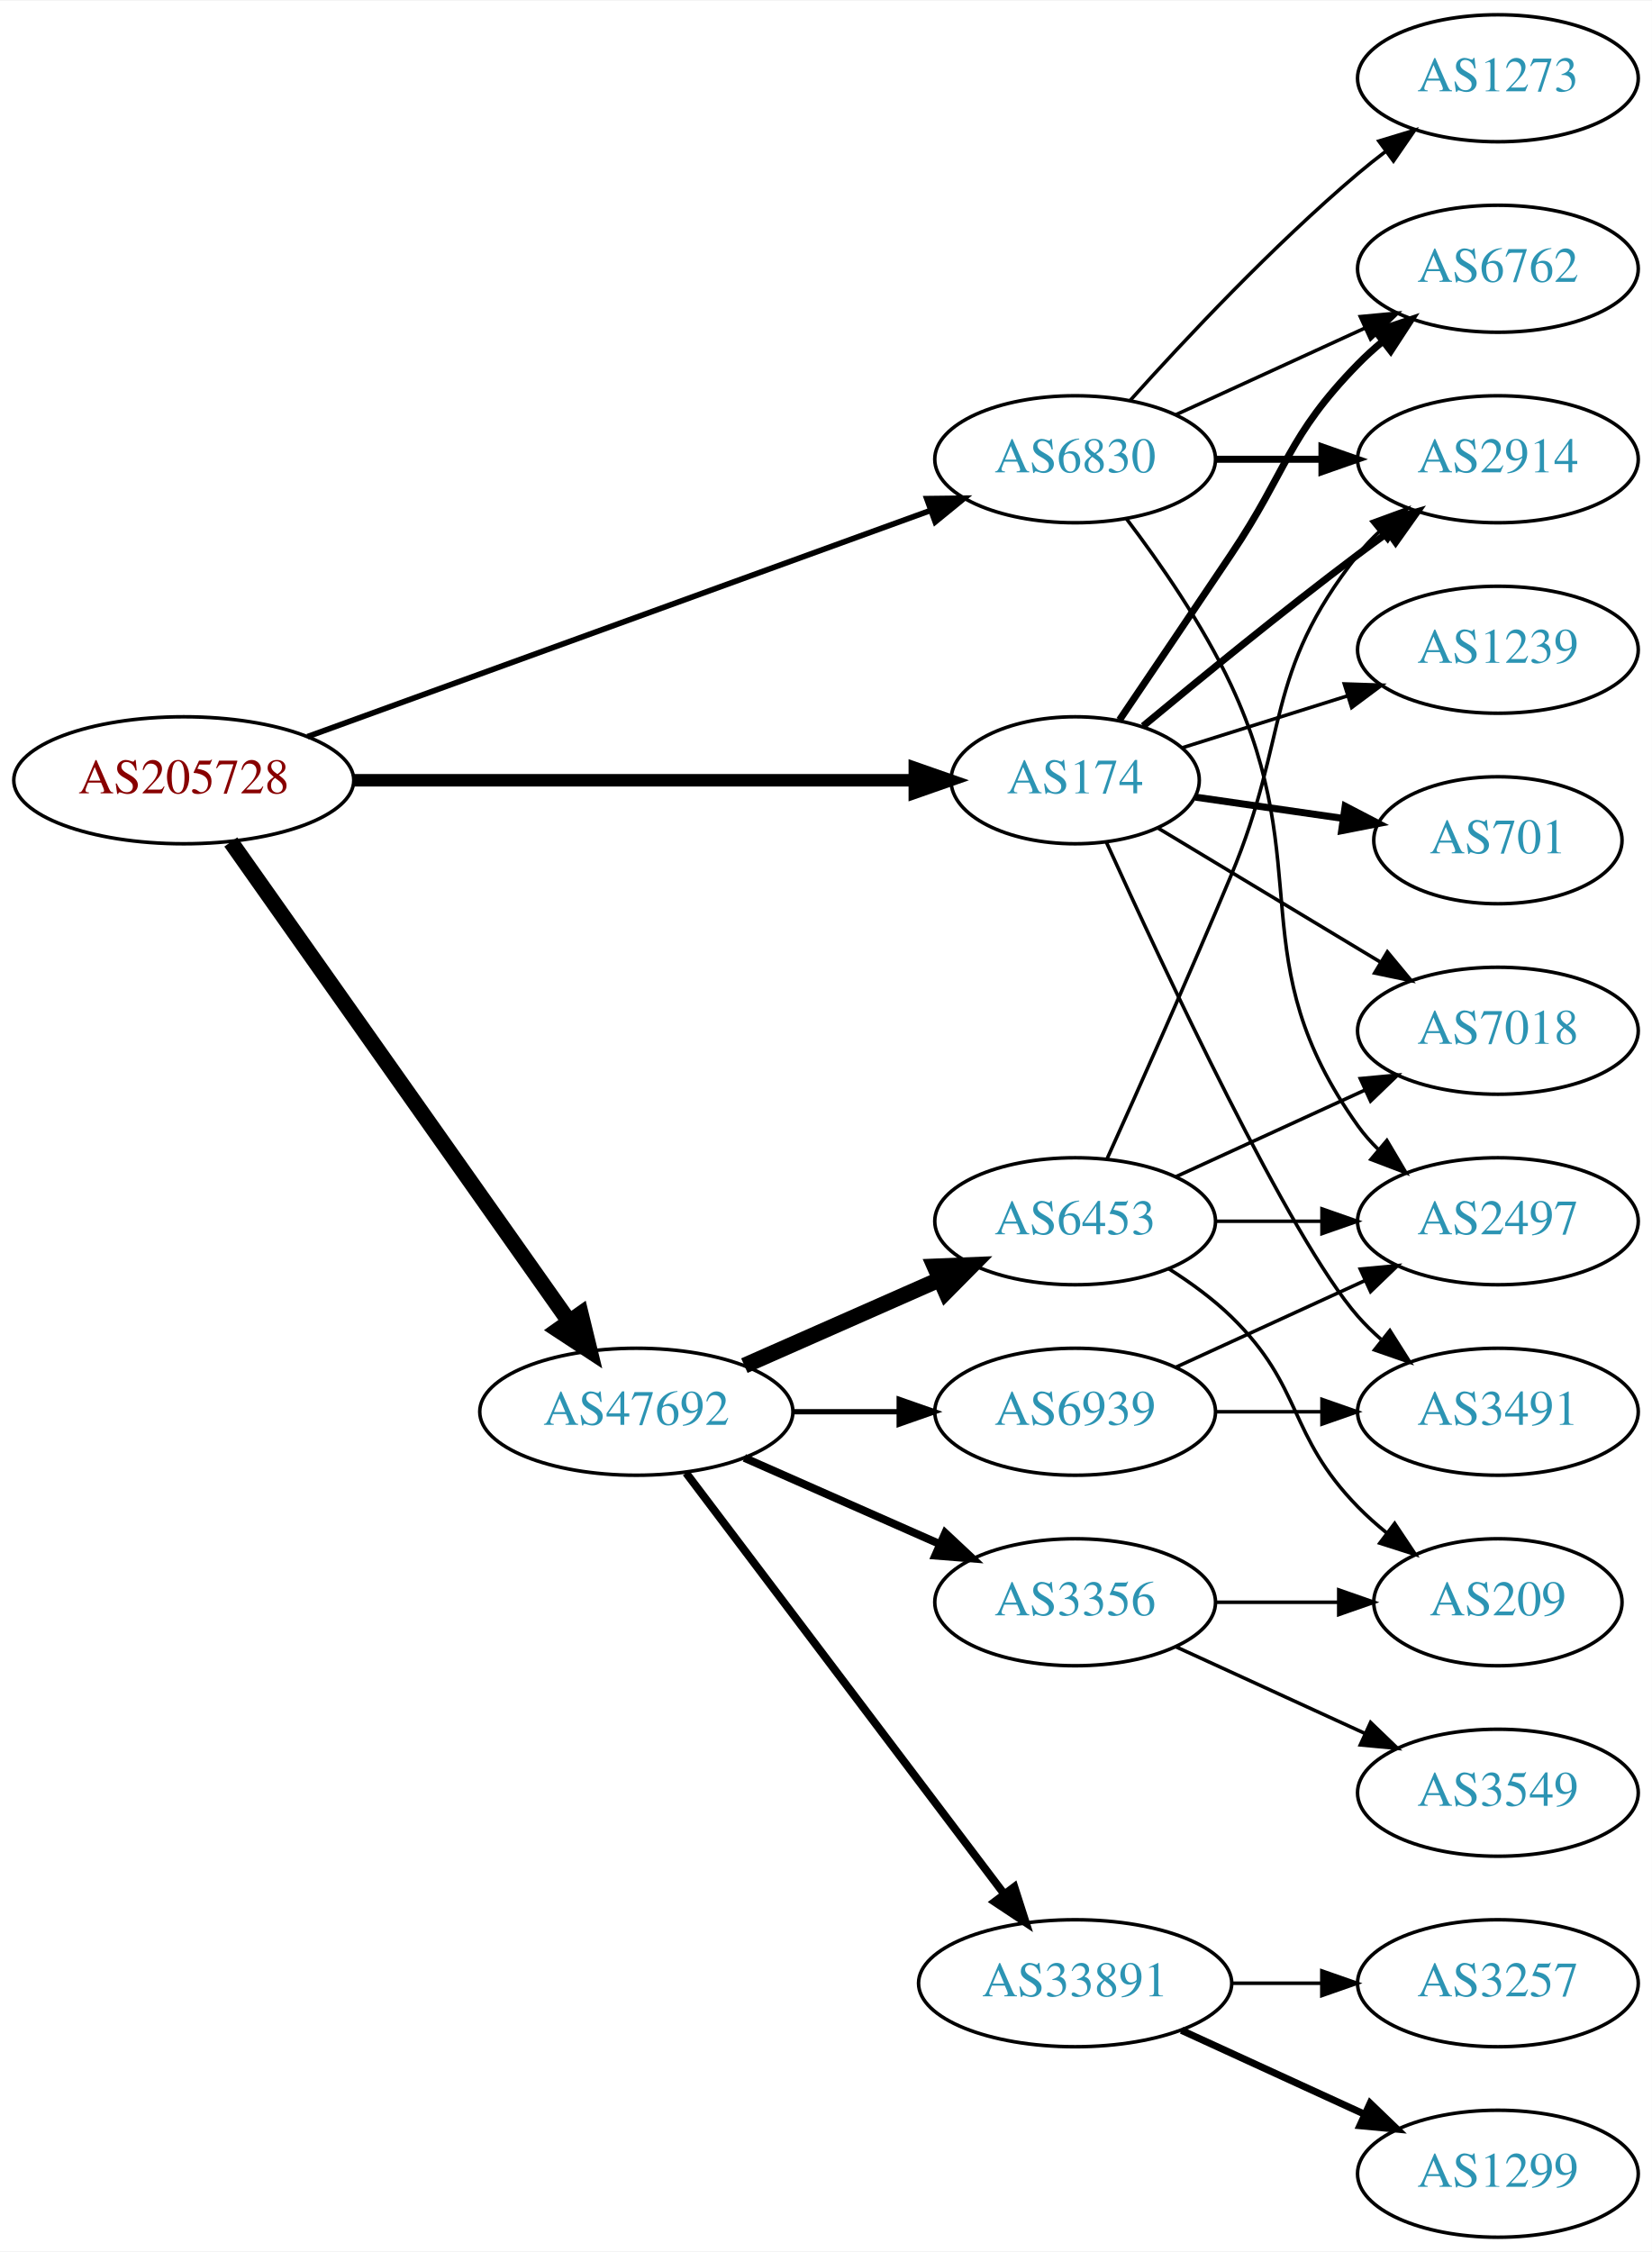
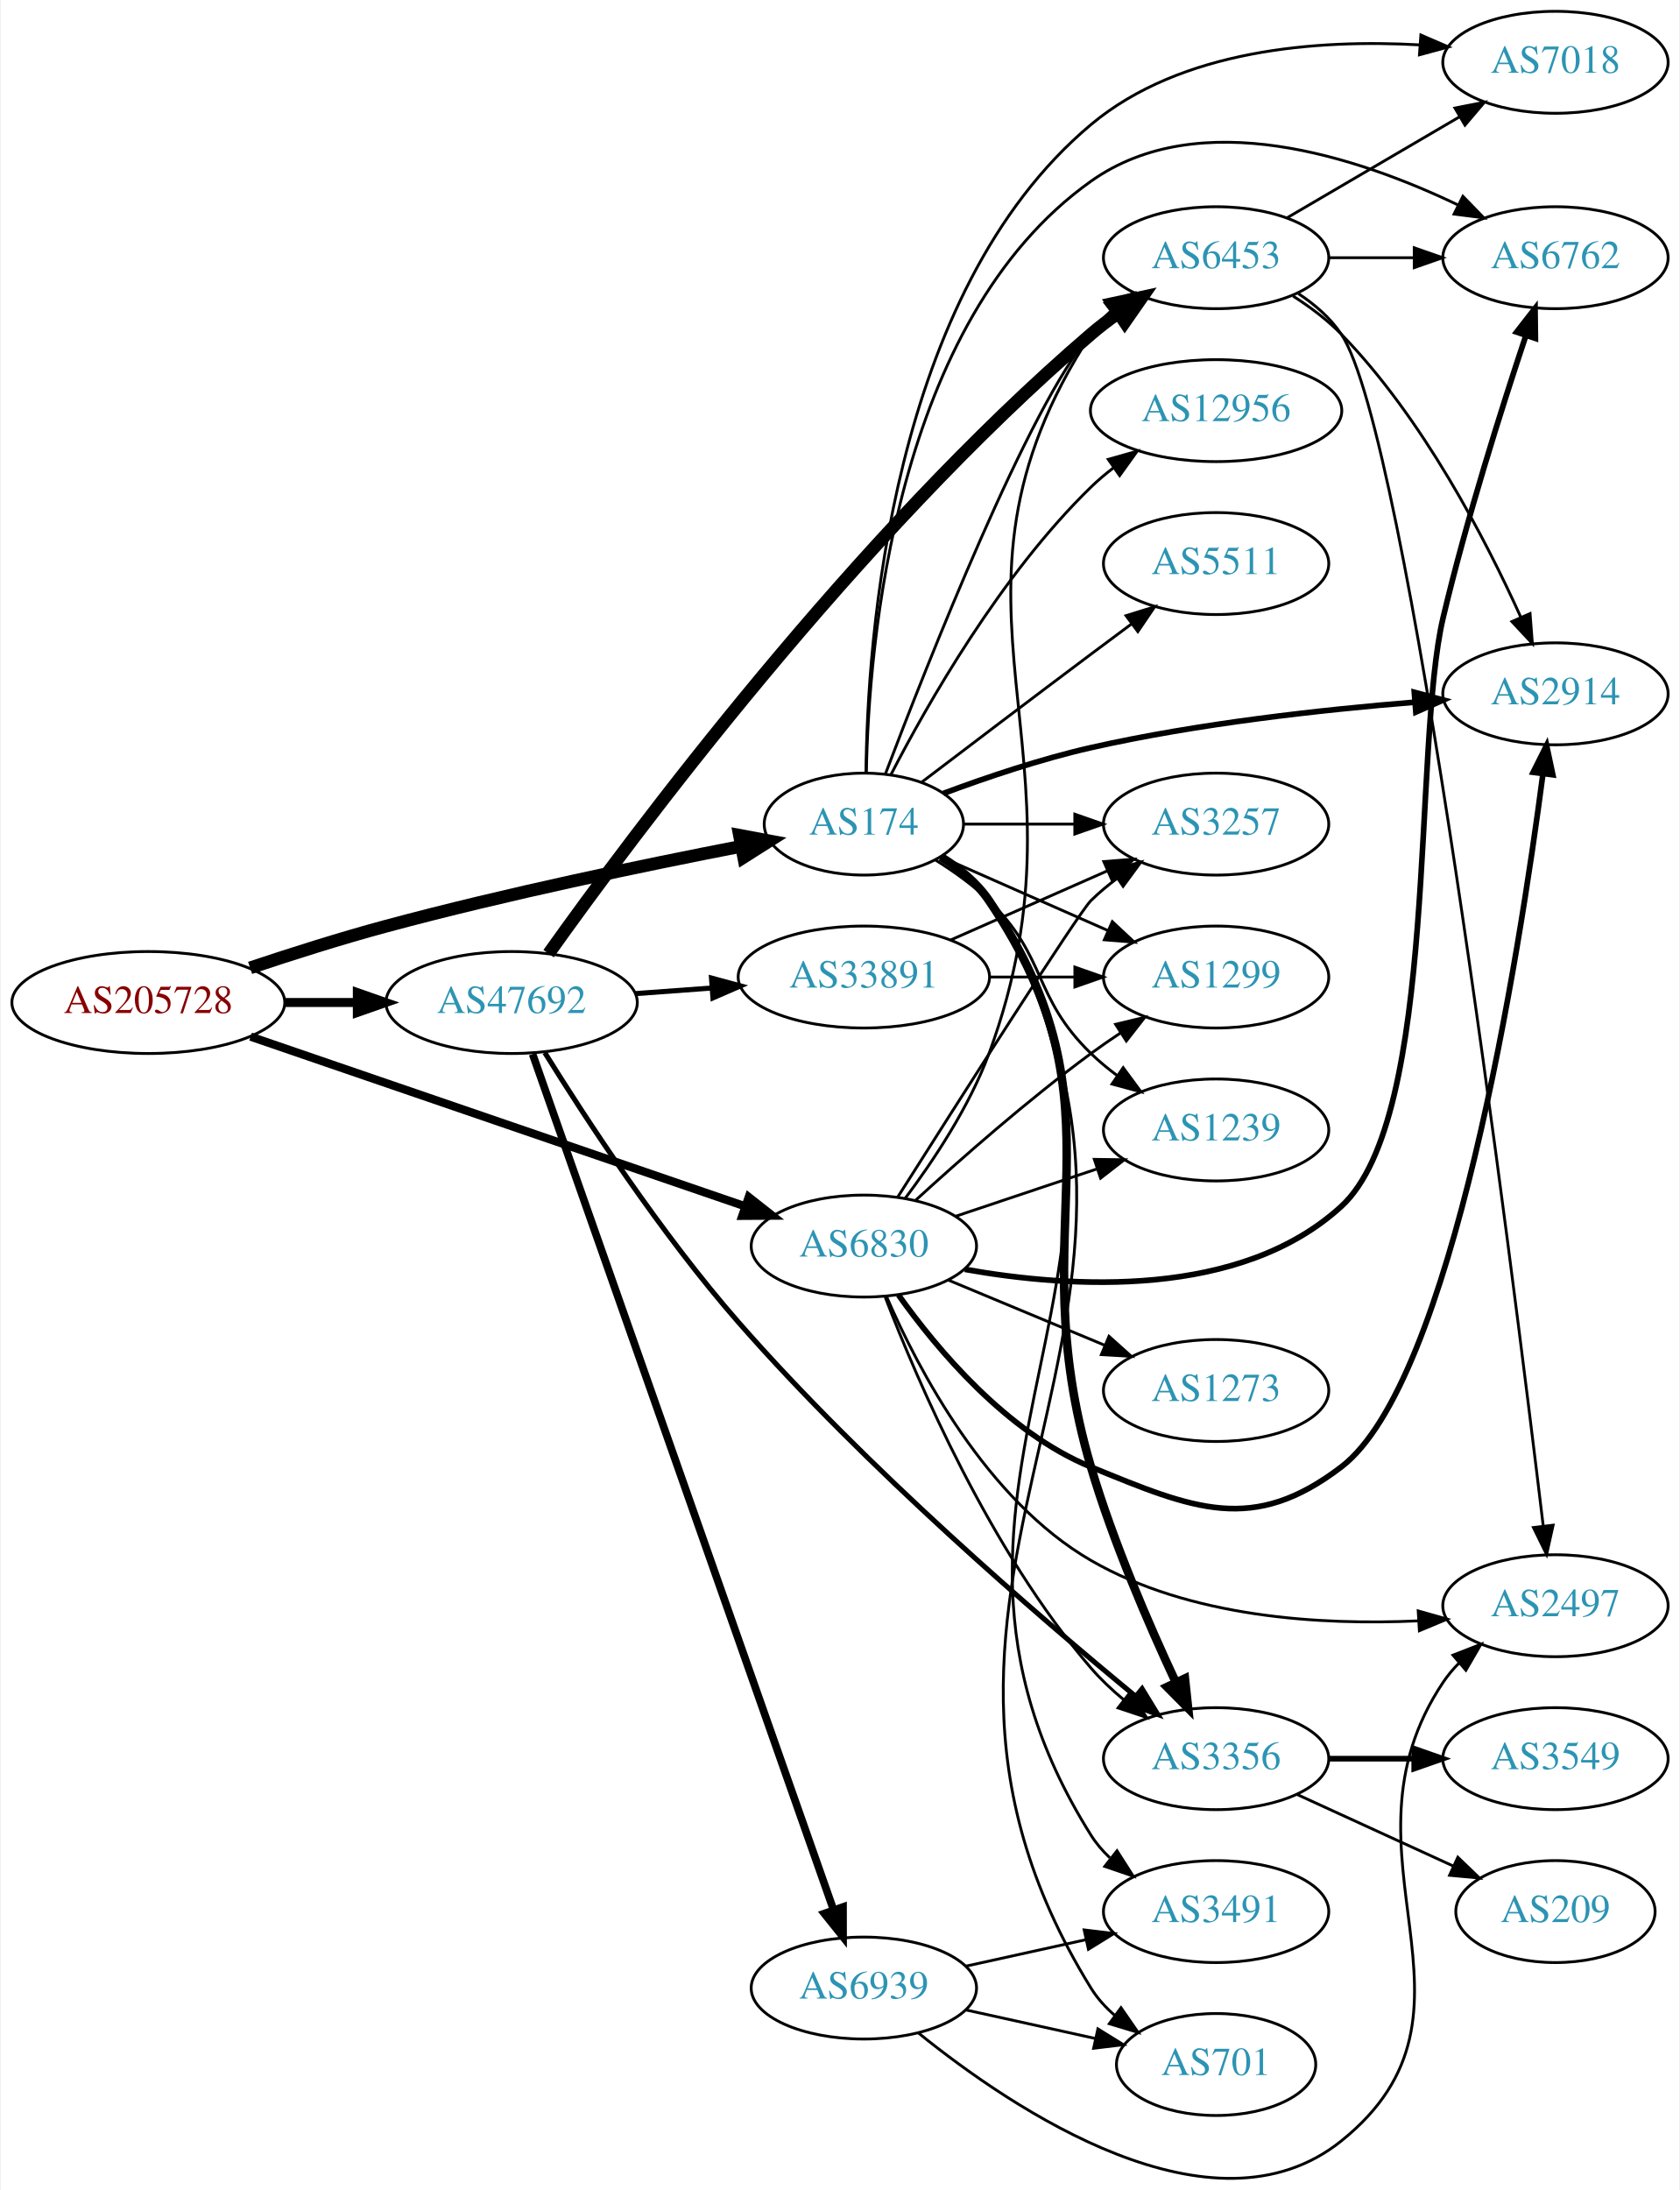
- <svg xmlns="http://www.w3.org/2000/svg" xmlns:xlink="http://www.w3.org/1999/xlink" width="468pt" height="638pt" viewBox="0.00 0.00 468.27 638.00">
-   <g id="graph0" class="graph" transform="scale(1 1) rotate(0) translate(4 634)">
-     <polygon fill="white" stroke="none" points="-4,4 -4,-634 464.269,-634 464.269,4 -4,4" />
+ <svg xmlns="http://www.w3.org/2000/svg" xmlns:xlink="http://www.w3.org/1999/xlink" width="593pt" height="773pt" viewBox="0.00 0.00 592.66 773.31">
+   <g id="graph0" class="graph" transform="scale(1 1) rotate(0) translate(4 769.312)">
+     <polygon fill="white" stroke="none" points="-4,4 -4,-769.312 588.661,-769.312 588.661,4 -4,4" />
    <g id="node1" class="node">
      <g id="a_node1">
        <a xlink:href="/asn/205728" xlink:title="AS205728 ~ Cream Finance IT Austria GmbH [AT]">
-           <ellipse fill="#ffffff" stroke="black" cx="48.096" cy="-413" rx="48.192" ry="18" />
-           <text text-anchor="middle" x="48.096" y="-409.3" font-family="Times,serif" font-size="14.00" fill="#880000">AS205728</text>
+           <ellipse fill="#ffffff" stroke="black" cx="48.096" cy="-415.312" rx="48.192" ry="18" />
+           <text text-anchor="middle" x="48.096" y="-411.612" font-family="Times,serif" font-size="14.00" fill="#880000">AS205728</text>
        </a>
      </g>
    </g>
    <g id="node2" class="node">
      <g id="a_node2">
        <a xlink:href="/asn/174" xlink:title="AS174 ~ Cogent Communications [US]">
-           <ellipse fill="#ffffff" stroke="black" cx="300.78" cy="-413" rx="35.194" ry="18" />
-           <text text-anchor="middle" x="300.78" y="-409.3" font-family="Times,serif" font-size="14.00" fill="#2c94b3">AS174</text>
+           <ellipse fill="#ffffff" stroke="black" cx="300.78" cy="-478.312" rx="35.194" ry="18" />
+           <text text-anchor="middle" x="300.78" y="-474.612" font-family="Times,serif" font-size="14.00" fill="#2c94b3">AS174</text>
        </a>
      </g>
    </g>
    <g id="edge1" class="edge">
-       <path fill="none" stroke="black" stroke-width="3.536" d="M96.248,-413C141.81,-413 210.323,-413 255.049,-413" />
-       <polygon fill="black" stroke="black" stroke-width="3.536" points="255.324,-416.5 265.324,-413 255.324,-409.5 255.324,-416.5" />
+       <path fill="none" stroke="black" stroke-width="4.5" d="M84.033,-427.545C98.791,-432.483 116.226,-438.015 132.191,-442.312 174.38,-453.665 223.297,-463.836 257.35,-470.448" />
+       <polygon fill="black" stroke="black" stroke-width="4.5" points="256.853,-474.362 267.417,-472.382 258.34,-466.628 256.853,-474.362" />
    </g>
    <g id="node3" class="node">
      <g id="a_node3">
-         <a xlink:href="/asn/6830" xlink:title="AS6830 ~ LGI-UPC [AT]">
-           <ellipse fill="#ffffff" stroke="black" cx="300.78" cy="-504" rx="39.794" ry="18" />
-           <text text-anchor="middle" x="300.78" y="-500.3" font-family="Times,serif" font-size="14.00" fill="#2c94b3">AS6830</text>
+         <a xlink:href="/asn/6830" xlink:title="AS6830 ~ LibertyGlobal [AT]">
+           <ellipse fill="#ffffff" stroke="black" cx="300.78" cy="-329.312" rx="39.794" ry="18" />
+           <text text-anchor="middle" x="300.78" y="-325.612" font-family="Times,serif" font-size="14.00" fill="#2c94b3">AS6830</text>
        </a>
      </g>
    </g>
    <g id="edge2" class="edge">
-       <path fill="none" stroke="black" stroke-width="1.607" d="M83.165,-425.367C129.129,-442.053 210.858,-471.721 259.714,-489.456" />
-       <polygon fill="black" stroke="black" stroke-width="1.607" points="258.727,-492.821 269.321,-492.943 261.116,-486.241 258.727,-492.821" />
+       <path fill="none" stroke="black" stroke-width="2.912" d="M84.216,-403.263C130.104,-387.521 210.311,-360.005 258.885,-343.341" />
+       <polygon fill="black" stroke="black" stroke-width="2.912" points="260.129,-346.615 268.452,-340.059 257.858,-339.993 260.129,-346.615" />
    </g>
    <g id="node4" class="node">
      <g id="a_node4">
        <a xlink:href="/asn/47692" xlink:title="AS47692 ~ Nessus GmbH [AT]">
-           <ellipse fill="#ffffff" stroke="black" cx="176.388" cy="-234" rx="44.393" ry="18" />
-           <text text-anchor="middle" x="176.388" y="-230.3" font-family="Times,serif" font-size="14.00" fill="#2c94b3">AS47692</text>
+           <ellipse fill="#ffffff" stroke="black" cx="176.388" cy="-415.312" rx="44.393" ry="18" />
+           <text text-anchor="middle" x="176.388" y="-411.612" font-family="Times,serif" font-size="14.00" fill="#2c94b3">AS47692</text>
        </a>
      </g>
    </g>
    <g id="edge3" class="edge">
-       <path fill="none" stroke="black" stroke-width="4.5" d="M61.435,-395.511C83.845,-363.749 131.315,-296.466 157.358,-259.554" />
-       <polygon fill="black" stroke="black" stroke-width="4.5" points="160.636,-261.738 163.184,-251.297 154.202,-257.198 160.636,-261.738" />
+       <path fill="none" stroke="black" stroke-width="3.176" d="M96.481,-415.312C104.742,-415.312 113.386,-415.312 121.799,-415.312" />
+       <polygon fill="black" stroke="black" stroke-width="3.176" points="121.904,-418.812 131.904,-415.312 121.904,-411.812 121.904,-418.812" />
    </g>
    <g id="node5" class="node">
      <g id="a_node5">
-         <a xlink:href="/asn/6762" xlink:title="AS6762 ~ TELECOM ITALIA SPARKLE S.p.A. [IT]">
-           <ellipse fill="#ffffff" stroke="black" cx="420.622" cy="-558" rx="39.794" ry="18" />
-           <text text-anchor="middle" x="420.622" y="-554.3" font-family="Times,serif" font-size="14.00" fill="#2c94b3">AS6762</text>
+         <a xlink:href="/asn/1239" xlink:title="AS1239 ~ Sprint [US]">
+           <ellipse fill="#ffffff" stroke="black" cx="425.172" cy="-370.312" rx="39.794" ry="18" />
+           <text text-anchor="middle" x="425.172" y="-366.612" font-family="Times,serif" font-size="14.00" fill="#2c94b3">AS1239</text>
        </a>
      </g>
    </g>
    <g id="edge4" class="edge">
-       <path fill="none" stroke="black" stroke-width="2" d="M313.357,-430.096C322.07,-442.976 334.297,-461.081 344.976,-477 361.044,-500.954 360.803,-510.383 380.976,-531 383.069,-533.139 385.352,-535.218 387.729,-537.21" />
-       <polygon fill="black" stroke="black" stroke-width="2" points="385.972,-540.275 396.028,-543.611 390.247,-534.732 385.972,-540.275" />
+       <path fill="none" stroke="black" d="M325.959,-465.694C332.544,-461.618 339.393,-456.733 344.976,-451.312 365.669,-431.217 360.282,-417.406 380.976,-397.312 383.821,-394.549 386.995,-391.926 390.295,-389.478" />
+       <polygon fill="black" stroke="black" points="392.36,-392.305 398.643,-383.774 388.411,-386.526 392.36,-392.305" />
    </g>
    <g id="node6" class="node">
      <g id="a_node6">
-         <a xlink:href="/asn/1239" xlink:title="AS1239 ~ Sprint [US]">
-           <ellipse fill="#ffffff" stroke="black" cx="420.622" cy="-450" rx="39.794" ry="18" />
-           <text text-anchor="middle" x="420.622" y="-446.3" font-family="Times,serif" font-size="14.00" fill="#2c94b3">AS1239</text>
+         <a xlink:href="/asn/2914" xlink:title="AS2914 ~ NTT America, Inc. [US]">
+           <ellipse fill="#ffffff" stroke="black" cx="545.014" cy="-524.312" rx="39.794" ry="18" />
+           <text text-anchor="middle" x="545.014" y="-520.612" font-family="Times,serif" font-size="14.00" fill="#2c94b3">AS2914</text>
        </a>
      </g>
    </g>
    <g id="edge5" class="edge">
-       <path fill="none" stroke="black" d="M331.212,-422.241C345.305,-426.666 362.43,-432.043 377.841,-436.882" />
-       <polygon fill="black" stroke="black" points="377.082,-440.312 387.672,-439.968 379.179,-433.633 377.082,-440.312" />
+       <path fill="none" stroke="black" stroke-width="2" d="M328.856,-489.142C343.968,-494.777 363.265,-501.309 380.976,-505.312 418.849,-513.872 462.592,-518.702 495.229,-521.348" />
+       <polygon fill="black" stroke="black" stroke-width="2" points="495.174,-524.854 505.413,-522.133 495.711,-517.875 495.174,-524.854" />
    </g>
    <g id="node7" class="node">
      <g id="a_node7">
-         <a xlink:href="/asn/2914" xlink:title="AS2914 ~ NTT America, Inc. [US]">
-           <ellipse fill="#ffffff" stroke="black" cx="420.622" cy="-504" rx="39.794" ry="18" />
-           <text text-anchor="middle" x="420.622" y="-500.3" font-family="Times,serif" font-size="14.00" fill="#2c94b3">AS2914</text>
+         <a xlink:href="/asn/7018" xlink:title="AS7018 ~ AT&amp;T Services, Inc. [US]">
+           <ellipse fill="#ffffff" stroke="black" cx="545.014" cy="-747.312" rx="39.794" ry="18" />
+           <text text-anchor="middle" x="545.014" y="-743.612" font-family="Times,serif" font-size="14.00" fill="#2c94b3">AS7018</text>
        </a>
      </g>
    </g>
    <g id="edge6" class="edge">
-       <path fill="none" stroke="black" stroke-width="2" d="M320.052,-428.371C335.921,-441.574 359.641,-460.958 380.976,-477 383.742,-479.08 386.648,-481.209 389.573,-483.315" />
-       <polygon fill="black" stroke="black" stroke-width="2" points="387.584,-486.195 397.765,-489.126 391.634,-480.486 387.584,-486.195" />
+       <path fill="none" stroke="black" d="M301.528,-496.417C301.956,-542.703 310.037,-665.885 380.976,-725.312 412.86,-752.022 461.227,-755.463 497.007,-753.465" />
+       <polygon fill="black" stroke="black" points="497.484,-756.94 507.207,-752.731 496.981,-749.958 497.484,-756.94" />
    </g>
    <g id="node8" class="node">
      <g id="a_node8">
-         <a xlink:href="/asn/701" xlink:title="AS701 ~ UUNET [US]">
-           <ellipse fill="#ffffff" stroke="black" cx="420.622" cy="-396" rx="35.194" ry="18" />
-           <text text-anchor="middle" x="420.622" y="-392.3" font-family="Times,serif" font-size="14.00" fill="#2c94b3">AS701</text>
+         <a xlink:href="/asn/1299" xlink:title="AS1299 ~ Telia Carrier [EU]">
+           <ellipse fill="#ffffff" stroke="black" cx="425.172" cy="-424.312" rx="39.794" ry="18" />
+           <text text-anchor="middle" x="425.172" y="-420.612" font-family="Times,serif" font-size="14.00" fill="#2c94b3">AS1299</text>
        </a>
      </g>
    </g>
    <g id="edge7" class="edge">
-       <path fill="none" stroke="black" stroke-width="2" d="M334.919,-408.219C347.83,-406.357 362.798,-404.197 376.528,-402.217" />
-       <polygon fill="black" stroke="black" stroke-width="2" points="377.334,-405.637 386.732,-400.745 376.334,-398.709 377.334,-405.637" />
+       <path fill="none" stroke="black" d="M328.036,-466.727C345.221,-459.145 367.935,-449.124 386.969,-440.726" />
+       <polygon fill="black" stroke="black" points="388.521,-443.867 396.257,-436.628 385.695,-437.463 388.521,-443.867" />
    </g>
    <g id="node9" class="node">
      <g id="a_node9">
-         <a xlink:href="/asn/7018" xlink:title="AS7018 ~ AT&amp;T Services, Inc. [US]">
-           <ellipse fill="#ffffff" stroke="black" cx="420.622" cy="-342" rx="39.794" ry="18" />
-           <text text-anchor="middle" x="420.622" y="-338.3" font-family="Times,serif" font-size="14.00" fill="#2c94b3">AS7018</text>
+         <a xlink:href="/asn/3356" xlink:title="AS3356 ~ Level 3 Parent, LLC [US]">
+           <ellipse fill="#ffffff" stroke="black" cx="425.172" cy="-148.312" rx="39.794" ry="18" />
+           <text text-anchor="middle" x="425.172" y="-144.612" font-family="Times,serif" font-size="14.00" fill="#2c94b3">AS3356</text>
        </a>
      </g>
    </g>
    <g id="edge8" class="edge">
-       <path fill="none" stroke="black" d="M324.222,-399.478C342.059,-388.732 367.248,-373.556 387.264,-361.496" />
-       <polygon fill="black" stroke="black" points="389.292,-364.36 396.052,-356.201 385.68,-358.364 389.292,-364.36" />
+       <path fill="none" stroke="black" stroke-width="3" d="M327.986,-466.738C334.438,-462.723 340.712,-457.61 344.976,-451.312 395.609,-376.522 355.357,-337.92 380.976,-251.312 388.822,-224.786 401.337,-195.839 410.881,-175.406" />
+       <polygon fill="black" stroke="black" stroke-width="3" points="414.169,-176.642 415.295,-166.107 407.845,-173.64 414.169,-176.642" />
    </g>
    <g id="node10" class="node">
      <g id="a_node10">
-         <a xlink:href="/asn/3491" xlink:title="AS3491 ~ PCCW Global, Inc. [US]">
-           <ellipse fill="#ffffff" stroke="black" cx="420.622" cy="-234" rx="39.794" ry="18" />
-           <text text-anchor="middle" x="420.622" y="-230.3" font-family="Times,serif" font-size="14.00" fill="#2c94b3">AS3491</text>
+         <a xlink:href="/asn/3257" xlink:title="AS3257 ~ GTT [DE]">
+           <ellipse fill="#ffffff" stroke="black" cx="425.172" cy="-478.312" rx="39.794" ry="18" />
+           <text text-anchor="middle" x="425.172" y="-474.612" font-family="Times,serif" font-size="14.00" fill="#2c94b3">AS3257</text>
        </a>
      </g>
    </g>
    <g id="edge9" class="edge">
-       <path fill="none" stroke="black" d="M309.62,-395.476C325.533,-360.37 361.733,-282.911 380.976,-261 382.95,-258.751 385.149,-256.595 387.468,-254.549" />
-       <polygon fill="black" stroke="black" points="390.002,-257.006 395.663,-248.051 385.653,-251.522 390.002,-257.006" />
-     </g>
-     <g id="edge11" class="edge">
-       <path fill="none" stroke="black" d="M329.409,-516.661C345.366,-523.973 365.636,-533.261 382.919,-541.181" />
-       <polygon fill="black" stroke="black" points="381.617,-544.435 392.167,-545.419 384.534,-538.071 381.617,-544.435" />
-     </g>
-     <g id="edge10" class="edge">
-       <path fill="none" stroke="black" stroke-width="2" d="M340.692,-504C350.246,-504 360.595,-504 370.558,-504" />
-       <polygon fill="black" stroke="black" stroke-width="2" points="370.751,-507.5 380.75,-504 370.75,-500.5 370.751,-507.5" />
+       <path fill="none" stroke="black" d="M336.198,-478.312C348.249,-478.312 362.025,-478.312 375.043,-478.312" />
+       <polygon fill="black" stroke="black" points="375.273,-481.812 385.273,-478.312 375.273,-474.812 375.273,-481.812" />
    </g>
    <g id="node11" class="node">
      <g id="a_node11">
-         <a xlink:href="/asn/2497" xlink:title="AS2497 ~ Internet Initiative Japan Inc. [JP]">
-           <ellipse fill="#ffffff" stroke="black" cx="420.622" cy="-288" rx="39.794" ry="18" />
-           <text text-anchor="middle" x="420.622" y="-284.3" font-family="Times,serif" font-size="14.00" fill="#2c94b3">AS2497</text>
-         </a>
-       </g>
-     </g>
-     <g id="edge12" class="edge">
-       <path fill="none" stroke="black" d="M315.255,-487.225C324.684,-474.8 336.975,-457.124 344.976,-440 369.447,-387.621 347.351,-362.03 380.976,-315 382.672,-312.628 384.644,-310.393 386.783,-308.304" />
-       <polygon fill="black" stroke="black" points="389.146,-310.889 394.537,-301.769 384.635,-305.537 389.146,-310.889" />
+         <a xlink:href="/asn/12956" xlink:title="AS12956 ~ TELXIUS [ES]">
+           <ellipse fill="#ffffff" stroke="black" cx="425.172" cy="-624.312" rx="44.393" ry="18" />
+           <text text-anchor="middle" x="425.172" y="-620.612" font-family="Times,serif" font-size="14.00" fill="#2c94b3">AS12956</text>
+         </a>
+       </g>
+     </g>
+     <g id="edge10" class="edge">
+       <path fill="none" stroke="black" d="M310.318,-495.73C323.093,-520.508 349.119,-566.353 380.976,-597.312 383.461,-599.727 386.198,-602.036 389.05,-604.214" />
+       <polygon fill="black" stroke="black" points="387.088,-607.112 397.285,-609.985 391.105,-601.38 387.088,-607.112" />
    </g>
    <g id="node12" class="node">
      <g id="a_node12">
-         <a xlink:href="/asn/1273" xlink:title="AS1273 ~ Vodafone Group PLC [EU]">
-           <ellipse fill="#ffffff" stroke="black" cx="420.622" cy="-612" rx="39.794" ry="18" />
-           <text text-anchor="middle" x="420.622" y="-608.3" font-family="Times,serif" font-size="14.00" fill="#2c94b3">AS1273</text>
-         </a>
-       </g>
-     </g>
-     <g id="edge13" class="edge">
-       <path fill="none" stroke="black" d="M316.426,-520.725C331.727,-537.765 356.824,-564.523 380.976,-585 383.473,-587.117 386.133,-589.232 388.845,-591.293" />
-       <polygon fill="black" stroke="black" points="386.882,-594.194 397.021,-597.266 391.011,-588.541 386.882,-594.194" />
+         <a xlink:href="/asn/701" xlink:title="AS701 ~ UUNET [US]">
+           <ellipse fill="#ffffff" stroke="black" cx="425.172" cy="-40.312" rx="35.194" ry="18" />
+           <text text-anchor="middle" x="425.172" y="-36.612" font-family="Times,serif" font-size="14.00" fill="#2c94b3">AS701</text>
+         </a>
+       </g>
+     </g>
+     <g id="edge11" class="edge">
+       <path fill="none" stroke="black" d="M328.343,-466.969C334.797,-462.956 340.982,-457.785 344.976,-451.312 434.983,-305.429 290.968,-213.194 380.976,-67.312 383.222,-63.671 386.162,-60.442 389.453,-57.599" />
+       <polygon fill="black" stroke="black" points="391.589,-60.373 397.608,-51.655 387.466,-54.717 391.589,-60.373" />
    </g>
    <g id="node13" class="node">
      <g id="a_node13">
-         <a xlink:href="/asn/6453" xlink:title="AS6453 ~ TATA COMMUNICATIONS (AMERICA) INC [US]">
-           <ellipse fill="#ffffff" stroke="black" cx="300.78" cy="-288" rx="39.794" ry="18" />
-           <text text-anchor="middle" x="300.78" y="-284.3" font-family="Times,serif" font-size="14.00" fill="#2c94b3">AS6453</text>
-         </a>
-       </g>
-     </g>
-     <g id="edge14" class="edge">
-       <path fill="none" stroke="black" stroke-width="4.5" d="M207.015,-247.072C223.61,-254.393 244.469,-263.597 262.203,-271.421" />
-       <polygon fill="black" stroke="black" stroke-width="4.5" points="260.948,-275.171 271.686,-275.605 264.126,-267.966 260.948,-275.171" />
+         <a xlink:href="/asn/5511" xlink:title="AS5511 ~ Orange S.A. [FR]">
+           <ellipse fill="#ffffff" stroke="black" cx="425.172" cy="-570.312" rx="39.794" ry="18" />
+           <text text-anchor="middle" x="425.172" y="-566.612" font-family="Times,serif" font-size="14.00" fill="#2c94b3">AS5511</text>
+         </a>
+       </g>
+     </g>
+     <g id="edge12" class="edge">
+       <path fill="none" stroke="black" d="M321.263,-493.165C337.267,-505.343 360.544,-523.005 380.976,-538.312 385.551,-541.739 390.409,-545.358 395.154,-548.881" />
+       <polygon fill="black" stroke="black" points="393.367,-551.914 403.485,-555.057 397.535,-546.29 393.367,-551.914" />
    </g>
    <g id="node14" class="node">
      <g id="a_node14">
-         <a xlink:href="/asn/3356" xlink:title="AS3356 ~ Level 3 Parent, LLC [US]">
-           <ellipse fill="#ffffff" stroke="black" cx="300.78" cy="-180" rx="39.794" ry="18" />
-           <text text-anchor="middle" x="300.78" y="-176.3" font-family="Times,serif" font-size="14.00" fill="#2c94b3">AS3356</text>
-         </a>
-       </g>
-     </g>
-     <g id="edge15" class="edge">
-       <path fill="none" stroke="black" stroke-width="2.25" d="M207.015,-220.928C223.61,-213.607 244.469,-204.403 262.203,-196.579" />
-       <polygon fill="black" stroke="black" stroke-width="2.25" points="263.95,-199.634 271.686,-192.395 261.124,-193.23 263.95,-199.634" />
+         <a xlink:href="/asn/6762" xlink:title="AS6762 ~ TELECOM ITALIA SPARKLE S.p.A. [IT]">
+           <ellipse fill="#ffffff" stroke="black" cx="545.014" cy="-678.312" rx="39.794" ry="18" />
+           <text text-anchor="middle" x="545.014" y="-674.612" font-family="Times,serif" font-size="14.00" fill="#2c94b3">AS6762</text>
+         </a>
+       </g>
+     </g>
+     <g id="edge13" class="edge">
+       <path fill="none" stroke="black" d="M301.662,-496.502C302.483,-541.135 311.555,-656.007 380.976,-705.312 419.304,-732.534 475.362,-713.847 510.75,-696.867" />
+       <polygon fill="black" stroke="black" points="512.332,-699.99 519.715,-692.39 509.205,-693.727 512.332,-699.99" />
    </g>
    <g id="node15" class="node">
      <g id="a_node15">
-         <a xlink:href="/asn/33891" xlink:title="AS33891 ~ CORE-BACKBONE GMBH GLOBAL NETWORK [DE]">
-           <ellipse fill="#ffffff" stroke="black" cx="300.78" cy="-72" rx="44.393" ry="18" />
-           <text text-anchor="middle" x="300.78" y="-68.3" font-family="Times,serif" font-size="14.00" fill="#2c94b3">AS33891</text>
-         </a>
-       </g>
-     </g>
-     <g id="edge16" class="edge">
-       <path fill="none" stroke="black" stroke-width="2.25" d="M190.486,-216.663C212.11,-188.04 255.381,-130.767 280.504,-97.514" />
-       <polygon fill="black" stroke="black" stroke-width="2.25" points="283.54,-99.301 286.776,-89.212 277.955,-95.081 283.54,-99.301" />
+         <a xlink:href="/asn/3491" xlink:title="AS3491 ~ PCCW Global, Inc. [US]">
+           <ellipse fill="#ffffff" stroke="black" cx="425.172" cy="-94.312" rx="39.794" ry="18" />
+           <text text-anchor="middle" x="425.172" y="-90.612" font-family="Times,serif" font-size="14.00" fill="#2c94b3">AS3491</text>
+         </a>
+       </g>
+     </g>
+     <g id="edge14" class="edge">
+       <path fill="none" stroke="black" d="M328.278,-466.928C334.732,-462.915 340.933,-457.754 344.976,-451.312 423.396,-326.343 302.555,-246.281 380.976,-121.312 382.809,-118.39 385.086,-115.732 387.63,-113.325" />
+       <polygon fill="black" stroke="black" points="390.178,-115.774 395.88,-106.845 385.854,-110.269 390.178,-115.774" />
    </g>
    <g id="node16" class="node">
      <g id="a_node16">
-         <a xlink:href="/asn/6939" xlink:title="AS6939 ~ Hurricane Electric LLC [US]">
-           <ellipse fill="#ffffff" stroke="black" cx="300.78" cy="-234" rx="39.794" ry="18" />
-           <text text-anchor="middle" x="300.78" y="-230.3" font-family="Times,serif" font-size="14.00" fill="#2c94b3">AS6939</text>
-         </a>
-       </g>
+         <a xlink:href="/asn/6453" xlink:title="AS6453 ~ TATA COMMUNICATIONS (AMERICA) INC [US]">
+           <ellipse fill="#ffffff" stroke="black" cx="425.172" cy="-678.312" rx="39.794" ry="18" />
+           <text text-anchor="middle" x="425.172" y="-674.612" font-family="Times,serif" font-size="14.00" fill="#2c94b3">AS6453</text>
+         </a>
+       </g>
+     </g>
+     <g id="edge15" class="edge">
+       <path fill="none" stroke="black" d="M308.361,-495.962C323.101,-534.863 359.177,-626.494 380.976,-651.312 383.456,-654.136 386.304,-656.766 389.328,-659.19" />
+       <polygon fill="black" stroke="black" points="387.444,-662.145 397.615,-665.111 391.514,-656.45 387.444,-662.145" />
+     </g>
+     <g id="edge19" class="edge">
+       <path fill="none" stroke="black" d="M333.299,-339.87C348.432,-344.94 366.759,-351.079 382.98,-356.513" />
+       <polygon fill="black" stroke="black" points="382.166,-359.931 392.76,-359.789 384.389,-353.294 382.166,-359.931" />
+     </g>
+     <g id="edge16" class="edge">
+       <path fill="none" stroke="black" stroke-width="2" d="M313.027,-312.015C326.538,-293.001 351.154,-263.532 380.976,-251.312 417.328,-236.416 438.14,-227.476 469.368,-251.312 508.598,-281.255 532.224,-432.3 540.579,-495.957" />
+       <polygon fill="black" stroke="black" stroke-width="2" points="537.134,-496.612 541.876,-506.087 544.077,-495.723 537.134,-496.612" />
+     </g>
+     <g id="edge21" class="edge">
+       <path fill="none" stroke="black" d="M319.076,-345.5C334.713,-359.805 358.638,-380.886 380.976,-397.312 384.342,-399.787 387.938,-402.269 391.563,-404.67" />
+       <polygon fill="black" stroke="black" points="389.677,-407.619 399.981,-410.085 393.464,-401.731 389.677,-407.619" />
+     </g>
+     <g id="edge22" class="edge">
+       <path fill="none" stroke="black" d="M308.331,-311.245C319.725,-281.549 345.422,-221.603 380.976,-180.312 384.39,-176.347 388.38,-172.584 392.531,-169.124" />
+       <polygon fill="black" stroke="black" points="394.838,-171.764 400.6,-162.873 390.551,-166.23 394.838,-171.764" />
+     </g>
+     <g id="edge18" class="edge">
+       <path fill="none" stroke="black" d="M312.697,-346.558C333.38,-379.17 376.609,-447.019 380.976,-451.312 383.804,-454.092 386.967,-456.727 390.26,-459.181" />
+       <polygon fill="black" stroke="black" points="388.372,-462.13 398.6,-464.893 392.327,-456.355 388.372,-462.13" />
    </g>
    <g id="edge17" class="edge">
-       <path fill="none" stroke="black" stroke-width="1.5" d="M220.883,-234C230.572,-234 240.909,-234 250.802,-234" />
-       <polygon fill="black" stroke="black" stroke-width="1.5" points="250.904,-237.5 260.904,-234 250.904,-230.5 250.904,-237.5" />
-     </g>
-     <g id="edge18" class="edge">
-       <path fill="none" stroke="black" d="M309.789,-305.616C318.619,-325.165 333.144,-357.694 344.976,-386 361.75,-426.129 354.006,-442.877 380.976,-477 382.784,-479.288 384.837,-481.461 387.032,-483.509" />
-       <polygon fill="black" stroke="black" points="384.943,-486.322 394.892,-489.964 389.386,-480.913 384.943,-486.322" />
+       <path fill="none" stroke="black" stroke-width="2" d="M336.442,-321.09C374.129,-314.389 433.73,-310.681 469.368,-343.312 503.965,-374.99 494.519,-505.674 505.368,-551.312 513.613,-585.996 526.004,-625.134 534.521,-650.68" />
+       <polygon fill="black" stroke="black" stroke-width="2" points="531.291,-652.057 537.799,-660.418 537.926,-649.824 531.291,-652.057" />
    </g>
    <g id="edge20" class="edge">
-       <path fill="none" stroke="black" d="M329.409,-300.661C345.366,-307.973 365.636,-317.261 382.919,-325.181" />
-       <polygon fill="black" stroke="black" points="381.617,-328.435 392.167,-329.419 384.534,-322.071 381.617,-328.435" />
-     </g>
-     <g id="edge19" class="edge">
-       <path fill="none" stroke="black" d="M340.692,-288C350.246,-288 360.595,-288 370.558,-288" />
-       <polygon fill="black" stroke="black" points="370.751,-291.5 380.75,-288 370.75,-284.5 370.751,-291.5" />
+       <path fill="none" stroke="black" d="M315.347,-346.12C325.21,-359.262 338.006,-378.416 344.976,-397.312 384.432,-504.284 318.828,-555.721 380.976,-651.312 382.856,-654.203 385.165,-656.841 387.73,-659.234" />
+       <polygon fill="black" stroke="black" points="385.977,-662.305 396.016,-665.692 390.28,-656.784 385.977,-662.305" />
    </g>
    <g id="node17" class="node">
      <g id="a_node17">
-         <a xlink:href="/asn/209" xlink:title="AS209 ~ CenturyLink Communications, LLC [US]">
-           <ellipse fill="#ffffff" stroke="black" cx="420.622" cy="-180" rx="35.194" ry="18" />
-           <text text-anchor="middle" x="420.622" y="-176.3" font-family="Times,serif" font-size="14.00" fill="#2c94b3">AS209</text>
-         </a>
-       </g>
-     </g>
-     <g id="edge21" class="edge">
-       <path fill="none" stroke="black" d="M327.309,-274.538C333.472,-270.638 339.773,-266.052 344.976,-261 365.669,-240.906 360.803,-227.617 380.976,-207 383.455,-204.466 386.202,-202.017 389.054,-199.696" />
-       <polygon fill="black" stroke="black" points="391.357,-202.343 397.239,-193.532 387.146,-196.752 391.357,-202.343" />
+         <a xlink:href="/asn/2497" xlink:title="AS2497 ~ Internet Initiative Japan Inc. [JP]">
+           <ellipse fill="#ffffff" stroke="black" cx="545.014" cy="-202.312" rx="39.794" ry="18" />
+           <text text-anchor="middle" x="545.014" y="-198.612" font-family="Times,serif" font-size="14.00" fill="#2c94b3">AS2497</text>
+         </a>
+       </g>
+     </g>
+     <g id="edge23" class="edge">
+       <path fill="none" stroke="black" d="M308.823,-311.413C319.922,-285.857 344.091,-239.649 380.976,-218.312 415.892,-198.113 462.162,-195.384 496.488,-196.968" />
+       <polygon fill="black" stroke="black" points="496.54,-200.477 506.732,-197.583 496.96,-193.49 496.54,-200.477" />
+     </g>
+     <g id="node18" class="node">
+       <g id="a_node18">
+         <a xlink:href="/asn/1273" xlink:title="AS1273 ~ Vodafone Group PLC [EU]">
+           <ellipse fill="#ffffff" stroke="black" cx="425.172" cy="-278.312" rx="39.794" ry="18" />
+           <text text-anchor="middle" x="425.172" y="-274.612" font-family="Times,serif" font-size="14.00" fill="#2c94b3">AS1273</text>
+         </a>
+       </g>
+     </g>
+     <g id="edge24" class="edge">
+       <path fill="none" stroke="black" d="M330.475,-317.355C346.929,-310.498 367.799,-301.802 385.663,-294.358" />
+       <polygon fill="black" stroke="black" points="387.348,-297.448 395.232,-290.371 384.655,-290.987 387.348,-297.448" />
+     </g>
+     <g id="edge25" class="edge">
+       <path fill="none" stroke="black" stroke-width="1.8" d="M188.104,-397.608C202.4,-374.601 229.115,-333.665 256.584,-302.312 301.542,-250.996 362.088,-198.849 396.746,-170.334" />
+       <polygon fill="black" stroke="black" stroke-width="1.8" points="399.034,-172.984 404.561,-163.944 394.604,-167.564 399.034,-172.984" />
+     </g>
+     <g id="edge26" class="edge">
+       <path fill="none" stroke="black" stroke-width="4.5" d="M189.447,-432.58C218.822,-473.833 297.794,-579.985 380.976,-651.312 383.986,-653.893 387.268,-656.399 390.633,-658.776" />
+       <polygon fill="black" stroke="black" stroke-width="4.5" points="388.556,-662.124 399.062,-664.39 392.922,-655.57 388.556,-662.124" />
+     </g>
+     <g id="node19" class="node">
+       <g id="a_node19">
+         <a xlink:href="/asn/33891" xlink:title="AS33891 ~ CORE-BACKBONE GMBH GLOBAL NETWORK [DE]">
+           <ellipse fill="#ffffff" stroke="black" cx="300.78" cy="-424.312" rx="44.393" ry="18" />
+           <text text-anchor="middle" x="300.78" y="-420.612" font-family="Times,serif" font-size="14.00" fill="#2c94b3">AS33891</text>
+         </a>
+       </g>
    </g>
    <g id="edge27" class="edge">
-       <path fill="none" stroke="black" d="M340.692,-180C351.779,-180 363.939,-180 375.321,-180" />
-       <polygon fill="black" stroke="black" points="375.503,-183.5 385.503,-180 375.503,-176.5 375.503,-183.5" />
+       <path fill="none" stroke="black" stroke-width="1.8" d="M220.194,-418.46C228.909,-419.1 238.172,-419.782 247.182,-420.444" />
+       <polygon fill="black" stroke="black" stroke-width="1.8" points="246.974,-423.938 257.204,-421.181 247.487,-416.957 246.974,-423.938" />
    </g>
    <g id="node20" class="node">
      <g id="a_node20">
+         <a xlink:href="/asn/6939" xlink:title="AS6939 ~ Hurricane Electric LLC [US]">
+           <ellipse fill="#ffffff" stroke="black" cx="300.78" cy="-67.312" rx="39.794" ry="18" />
+           <text text-anchor="middle" x="300.78" y="-63.612" font-family="Times,serif" font-size="14.00" fill="#2c94b3">AS6939</text>
+         </a>
+       </g>
+     </g>
+     <g id="edge28" class="edge">
+       <path fill="none" stroke="black" stroke-width="2.7" d="M183.796,-397.092C203.913,-339.892 265.903,-163.633 290.03,-95.034" />
+       <polygon fill="black" stroke="black" stroke-width="2.7" points="293.419,-95.946 293.435,-85.352 286.816,-93.624 293.419,-95.946" />
+     </g>
+     <g id="node21" class="node">
+       <g id="a_node21">
        <a xlink:href="/asn/3549" xlink:title="AS3549 ~ Level 3 Parent, LLC [US]">
-           <ellipse fill="#ffffff" stroke="black" cx="420.622" cy="-126" rx="39.794" ry="18" />
-           <text text-anchor="middle" x="420.622" y="-122.3" font-family="Times,serif" font-size="14.00" fill="#2c94b3">AS3549</text>
-         </a>
-       </g>
-     </g>
-     <g id="edge26" class="edge">
-       <path fill="none" stroke="black" d="M329.409,-167.339C345.366,-160.027 365.636,-150.739 382.919,-142.819" />
-       <polygon fill="black" stroke="black" points="384.534,-145.929 392.167,-138.581 381.617,-139.565 384.534,-145.929" />
-     </g>
-     <g id="node18" class="node">
-       <g id="a_node18">
-         <a xlink:href="/asn/3257" xlink:title="AS3257 ~ GTT [DE]">
-           <ellipse fill="#ffffff" stroke="black" cx="420.622" cy="-72" rx="39.794" ry="18" />
-           <text text-anchor="middle" x="420.622" y="-68.3" font-family="Times,serif" font-size="14.00" fill="#2c94b3">AS3257</text>
-         </a>
-       </g>
-     </g>
-     <g id="edge22" class="edge">
-       <path fill="none" stroke="black" d="M344.991,-72C353.303,-72 362.066,-72 370.548,-72" />
-       <polygon fill="black" stroke="black" points="370.707,-75.5 380.707,-72 370.707,-68.5 370.707,-75.5" />
-     </g>
-     <g id="node19" class="node">
-       <g id="a_node19">
-         <a xlink:href="/asn/1299" xlink:title="AS1299 ~ Telia Carrier [EU]">
-           <ellipse fill="#ffffff" stroke="black" cx="420.622" cy="-18" rx="39.794" ry="18" />
-           <text text-anchor="middle" x="420.622" y="-14.3" font-family="Times,serif" font-size="14.00" fill="#2c94b3">AS1299</text>
-         </a>
-       </g>
-     </g>
-     <g id="edge23" class="edge">
-       <path fill="none" stroke="black" stroke-width="2" d="M330.909,-58.652C346.521,-51.498 365.918,-42.609 382.59,-34.969" />
-       <polygon fill="black" stroke="black" stroke-width="2" points="384.409,-37.986 392.042,-30.638 381.493,-31.622 384.409,-37.986" />
-     </g>
-     <g id="edge24" class="edge">
-       <path fill="none" stroke="black" d="M340.692,-234C350.246,-234 360.595,-234 370.558,-234" />
-       <polygon fill="black" stroke="black" points="370.751,-237.5 380.75,-234 370.75,-230.5 370.751,-237.5" />
-     </g>
-     <g id="edge25" class="edge">
-       <path fill="none" stroke="black" d="M329.409,-246.661C345.366,-253.973 365.636,-263.261 382.919,-271.181" />
-       <polygon fill="black" stroke="black" points="381.617,-274.435 392.167,-275.419 384.534,-268.071 381.617,-274.435" />
+           <ellipse fill="#ffffff" stroke="black" cx="545.014" cy="-148.312" rx="39.794" ry="18" />
+           <text text-anchor="middle" x="545.014" y="-144.612" font-family="Times,serif" font-size="14.00" fill="#2c94b3">AS3549</text>
+         </a>
+       </g>
+     </g>
+     <g id="edge29" class="edge">
+       <path fill="none" stroke="black" stroke-width="2" d="M465.085,-148.312C474.638,-148.312 484.987,-148.312 494.95,-148.312" />
+       <polygon fill="black" stroke="black" stroke-width="2" points="495.143,-151.812 505.143,-148.312 495.143,-144.812 495.143,-151.812" />
+     </g>
+     <g id="node22" class="node">
+       <g id="a_node22">
+         <a xlink:href="/asn/209" xlink:title="AS209 ~ CenturyLink Communications, LLC [US]">
+           <ellipse fill="#ffffff" stroke="black" cx="545.014" cy="-94.312" rx="35.194" ry="18" />
+           <text text-anchor="middle" x="545.014" y="-90.612" font-family="Times,serif" font-size="14.00" fill="#2c94b3">AS209</text>
+         </a>
+       </g>
+     </g>
+     <g id="edge30" class="edge">
+       <path fill="none" stroke="black" d="M453.801,-135.651C470.217,-128.129 491.198,-118.514 508.795,-110.451" />
+       <polygon fill="black" stroke="black" points="510.54,-113.501 518.173,-106.153 507.624,-107.138 510.54,-113.501" />
+     </g>
+     <g id="edge33" class="edge">
+       <path fill="none" stroke="black" d="M452.353,-664.764C458.365,-660.92 464.434,-656.382 469.368,-651.312 498.12,-621.765 520.261,-579.071 532.716,-551.503" />
+       <polygon fill="black" stroke="black" points="536.037,-552.647 536.86,-542.084 529.629,-549.827 536.037,-552.647" />
+     </g>
+     <g id="edge31" class="edge">
+       <path fill="none" stroke="black" d="M450.303,-692.441C467.859,-702.721 491.834,-716.759 511.139,-728.062" />
+       <polygon fill="black" stroke="black" points="509.517,-731.168 519.915,-733.201 513.054,-725.128 509.517,-731.168" />
+     </g>
+     <g id="edge32" class="edge">
+       <path fill="none" stroke="black" d="M465.085,-678.312C474.638,-678.312 484.987,-678.312 494.95,-678.312" />
+       <polygon fill="black" stroke="black" points="495.143,-681.812 505.143,-678.312 495.143,-674.812 495.143,-681.812" />
+     </g>
+     <g id="edge34" class="edge">
+       <path fill="none" stroke="black" d="M454.228,-665.626C460.033,-661.798 465.539,-657.05 469.368,-651.312 492.943,-615.984 529.566,-323.332 540.696,-230.471" />
+       <polygon fill="black" stroke="black" points="544.187,-230.752 541.896,-220.408 537.236,-229.924 544.187,-230.752" />
+     </g>
+     <g id="edge36" class="edge">
+       <path fill="none" stroke="black" d="M345.275,-424.312C354.964,-424.312 365.301,-424.312 375.194,-424.312" />
+       <polygon fill="black" stroke="black" points="375.296,-427.812 385.296,-424.312 375.296,-420.812 375.296,-427.812" />
+     </g>
+     <g id="edge35" class="edge">
+       <path fill="none" stroke="black" d="M331.407,-437.384C348.002,-444.705 368.861,-453.908 386.595,-461.733" />
+       <polygon fill="black" stroke="black" points="385.516,-465.082 396.078,-465.917 388.342,-458.678 385.516,-465.082" />
+     </g>
+     <g id="edge39" class="edge">
+       <path fill="none" stroke="black" d="M336.852,-59.575C351.086,-56.435 367.641,-52.783 382.485,-49.508" />
+       <polygon fill="black" stroke="black" points="383.428,-52.884 392.439,-47.312 381.92,-46.049 383.428,-52.884" />
+     </g>
+     <g id="edge38" class="edge">
+       <path fill="none" stroke="black" d="M336.852,-75.049C350.04,-77.958 365.219,-81.307 379.185,-84.388" />
+       <polygon fill="black" stroke="black" points="378.575,-87.837 389.094,-86.574 380.083,-81.001 378.575,-87.837" />
+     </g>
+     <g id="edge37" class="edge">
+       <path fill="none" stroke="black" d="M320.158,-51.359C353.323,-24.568 423.944,23.126 469.368,-13.312 526.901,-59.463 464.343,-114.018 505.368,-175.312 506.99,-177.735 508.909,-180.007 511.01,-182.122" />
+       <polygon fill="black" stroke="black" points="508.824,-184.857 518.695,-188.705 513.378,-179.541 508.824,-184.857" />
    </g>
  </g>
</svg>
